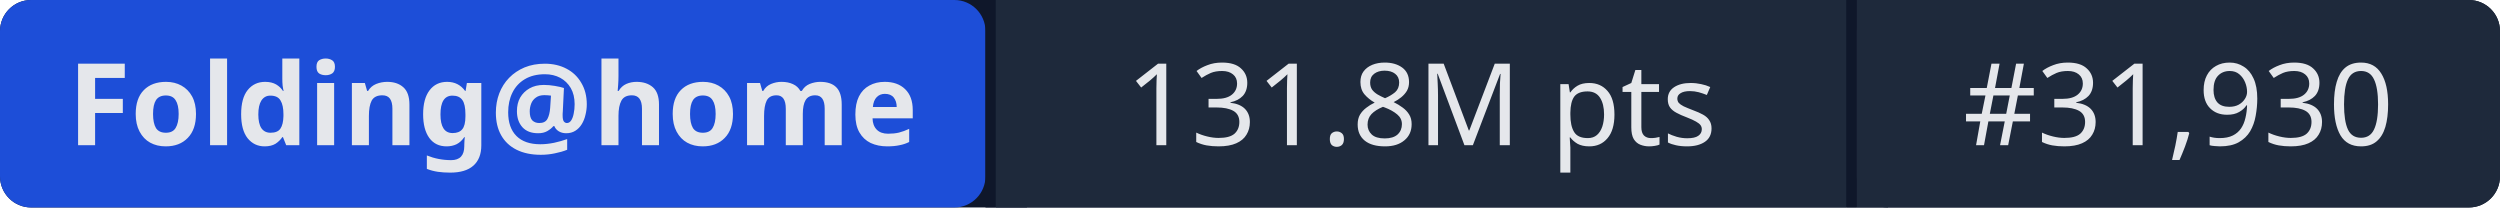
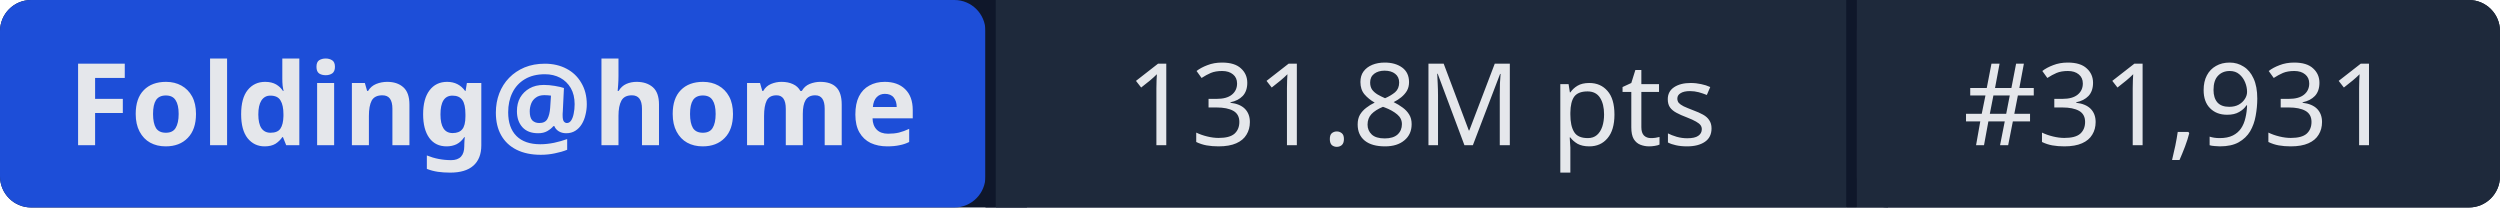
- <svg xmlns="http://www.w3.org/2000/svg" width="241" height="20" role="img" aria-label="Folding@home: 131.8M pts | #31,930">
+ <svg xmlns="http://www.w3.org/2000/svg" width="241" height="20" role="img" aria-label="Folding@home: 131.8M pts | #31,931">
  <rect width="241" height="20" rx="3" fill="#0f172a" />
  <rect x="0" width="95" height="20" rx="3" fill="#1d4ed8" />
  <rect x="95" width="1" height="20" fill="#0f172a" />
  <rect x="96" width="82" height="20" fill="#1e293b" />
  <rect x="178" width="1" height="20" fill="#0f172a" />
  <rect x="179" width="62" height="20" rx="3" fill="#1e293b" />
  <rect x="96" width="3" height="20" fill="#1e293b" />
  <rect x="179" width="3" height="20" fill="#1e293b" />
  <g fill="#e5e7eb" font-family="system-ui,sans-serif" font-size="11" text-anchor="middle">
    <text x="47.5" y="14" font-weight="600">Folding@home</text>
    <text x="137" y="14">131.8M pts</text>
-     <text x="210" y="14">#31,930</text>
+     <text x="210" y="14">#31,931</text>
  </g>
</svg>
